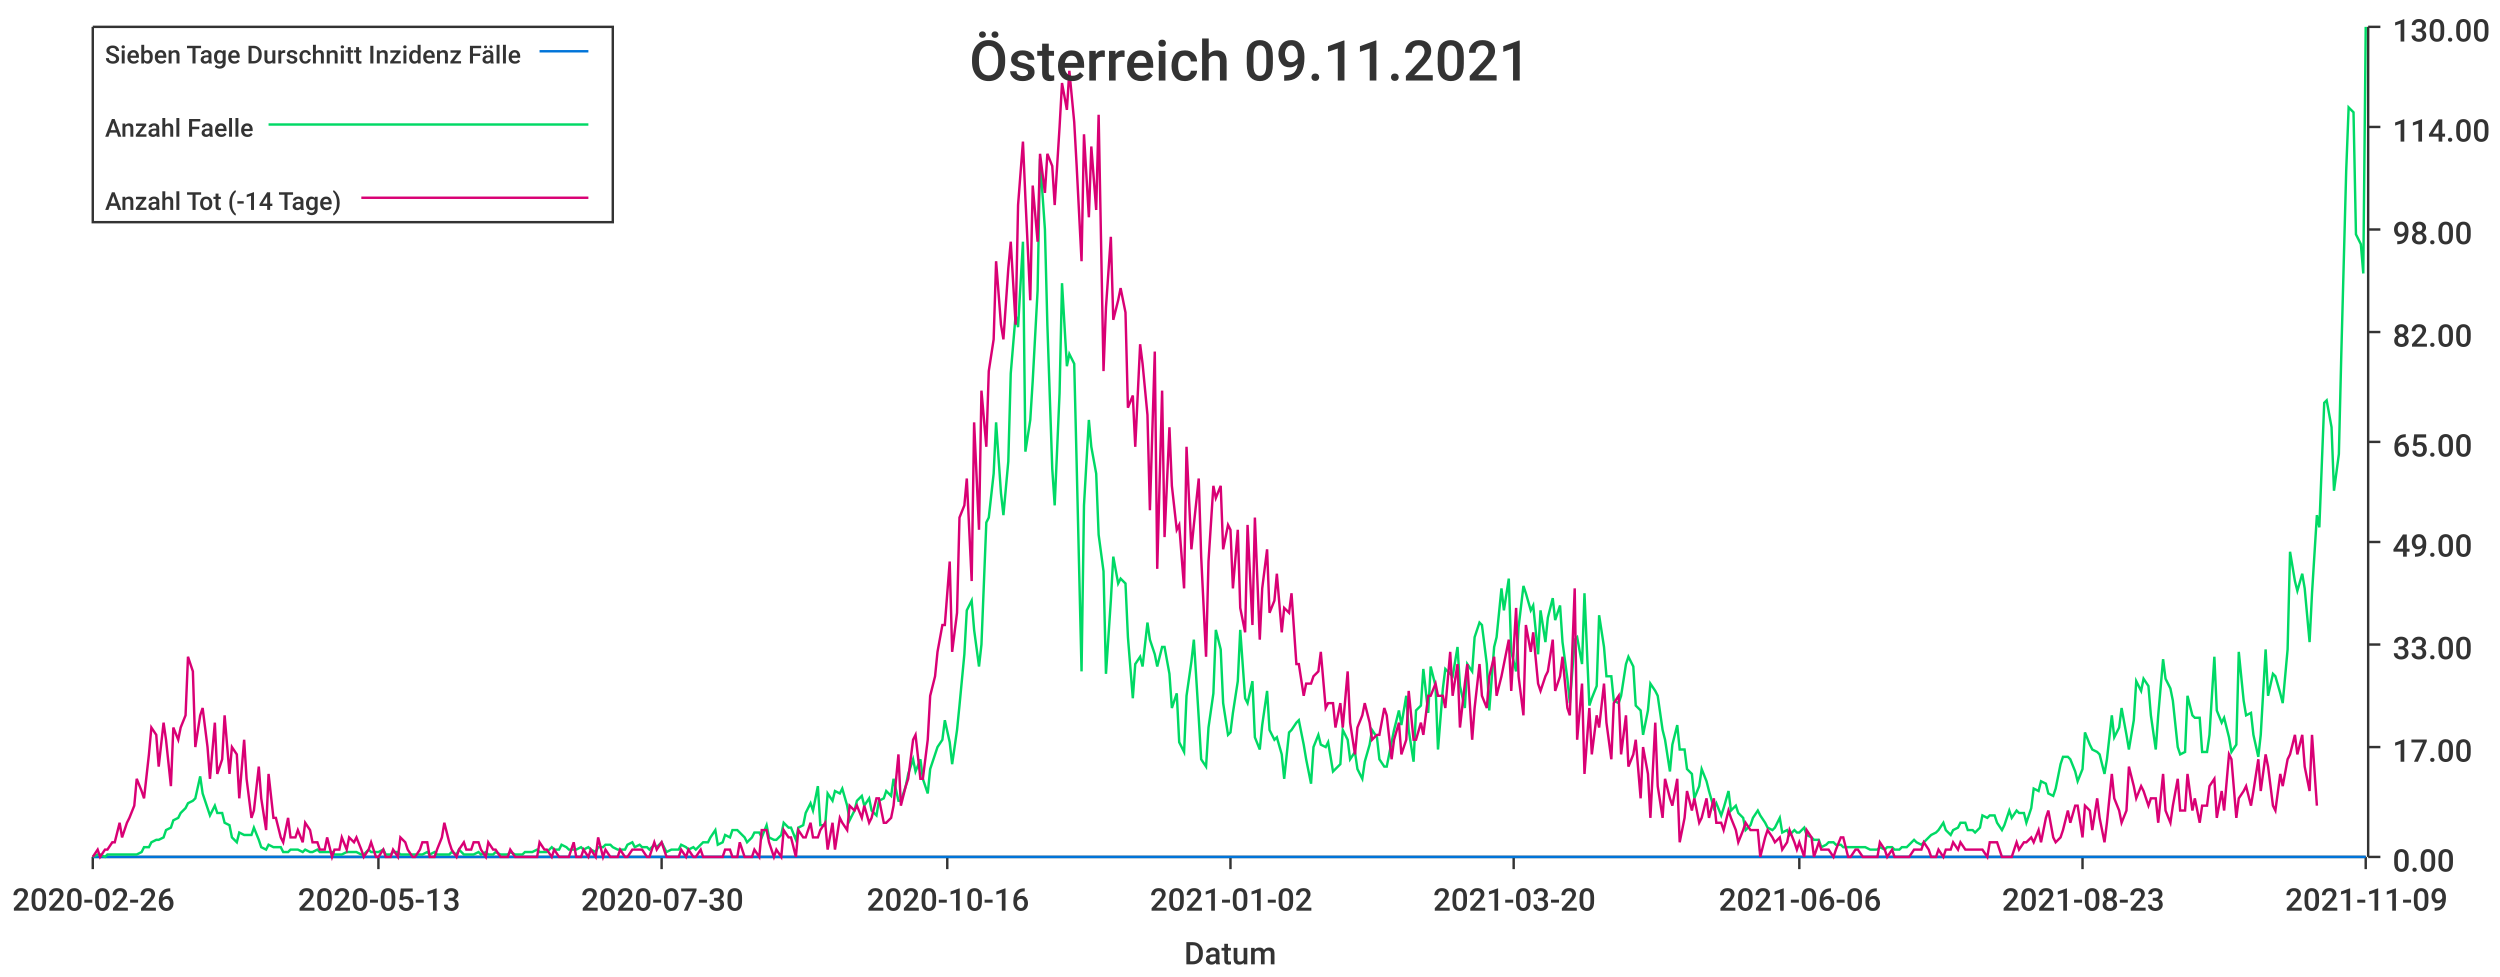
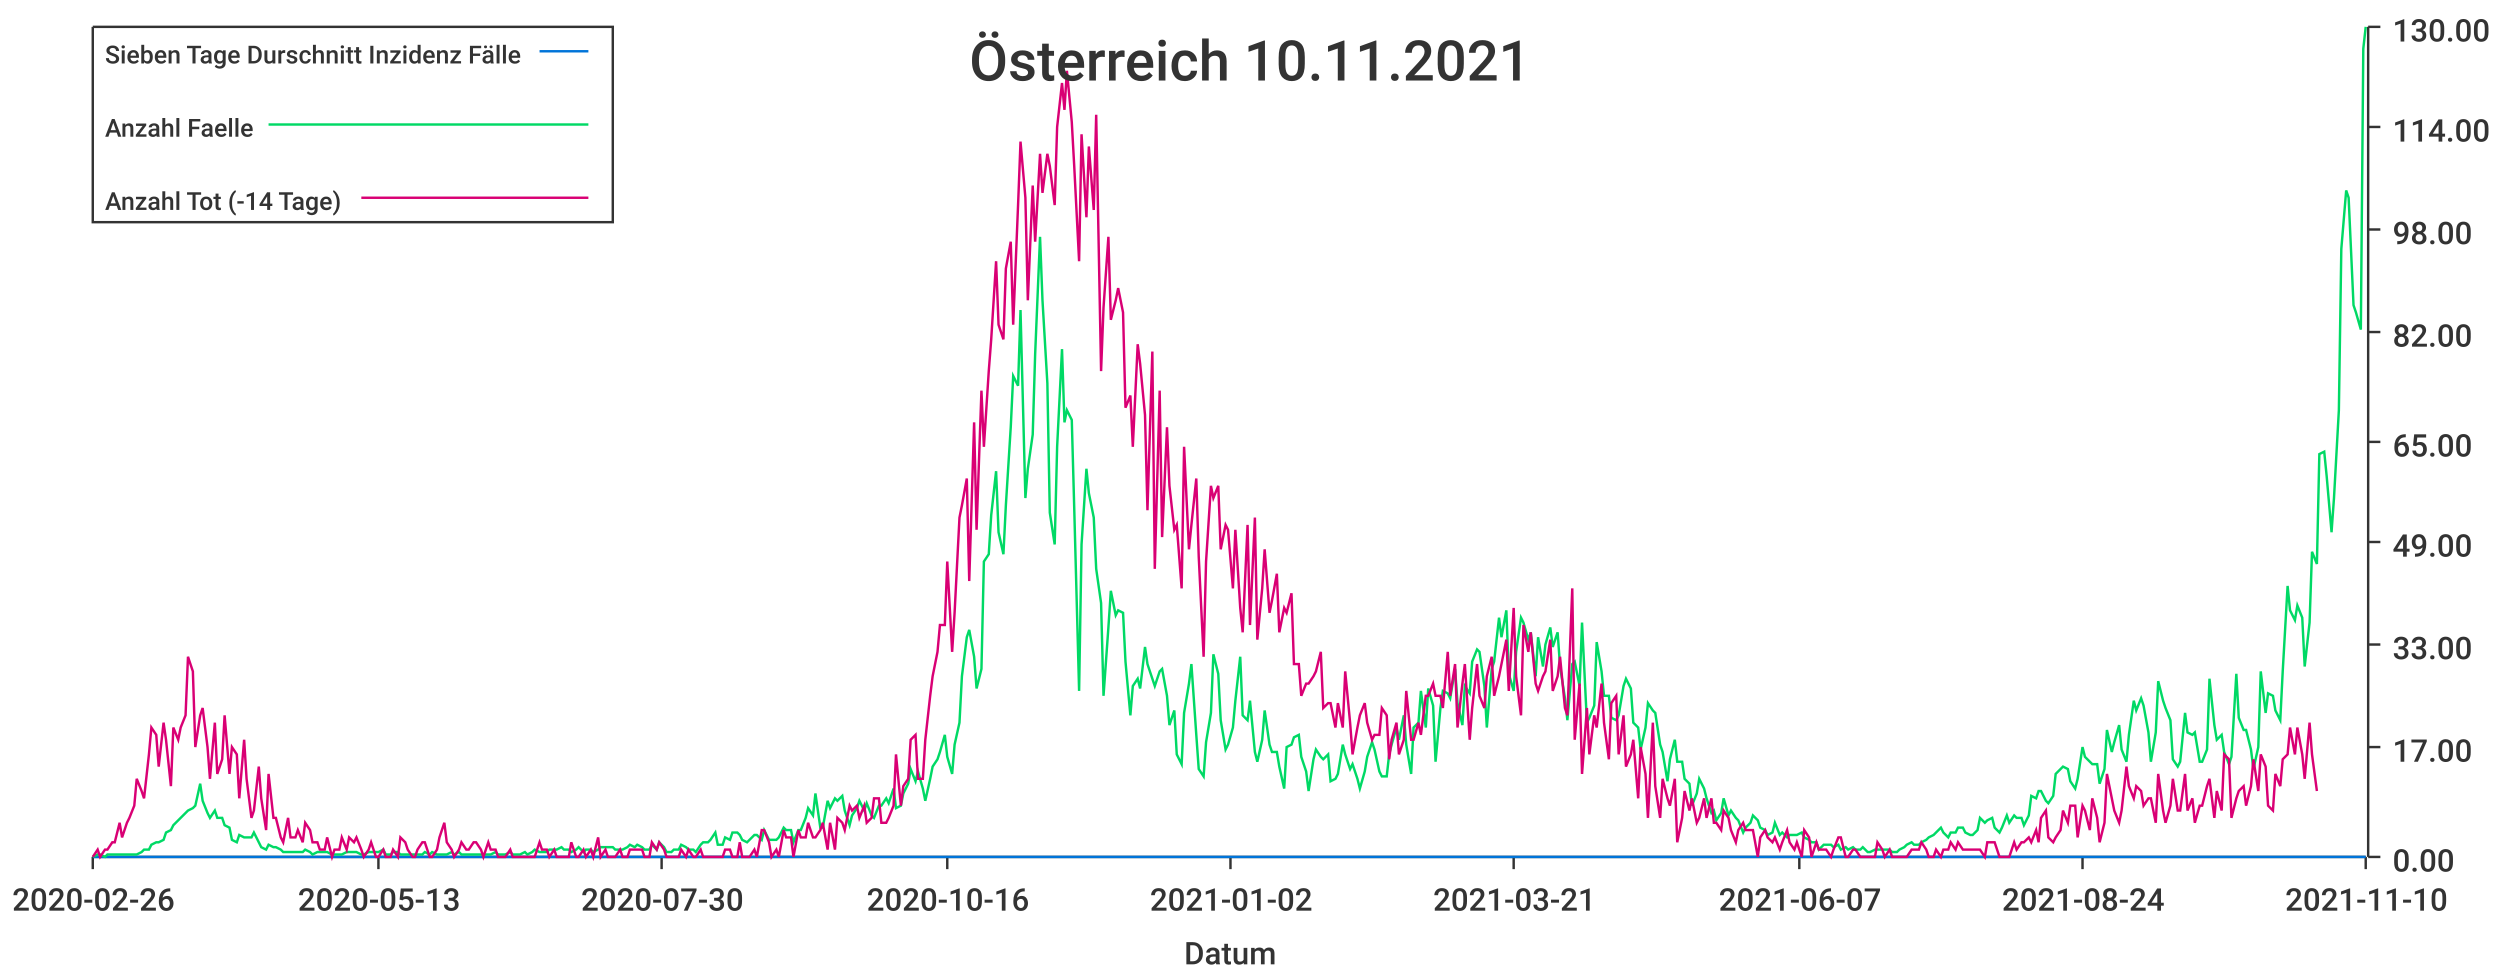
<svg xmlns="http://www.w3.org/2000/svg" width="1024" height="400">\n<path d="M 0 0 L 1024 0 L 1024 400 L 0 400 L 0 0" style="stroke-width:0;stroke:rgba(255,255,255,1.0);fill:rgba(255,255,255,1.0)" />
  <path d="M 38 11 L 969 11 L 969 351 L 38 351 L 38 11" style="stroke-width:0;stroke:rgba(255,255,255,1.0);fill:rgba(255,255,255,1.0)" />
  <path d="M 38 351 L 969 351" style="stroke-width:1;stroke:rgba(51,51,51,1.0);fill:none" />
  <path d="M 38 351 L 38 356" style="stroke-width:1;stroke:rgba(51,51,51,1.0);fill:none" />
  <text x="5" y="373" style="stroke-width:0;stroke:none;fill:rgba(51,51,51,1.0);font-size:12.8px;font-family:'Roboto Medium',sans-serif">2020-02-26</text>
  <path d="M 155 351 L 155 356" style="stroke-width:1;stroke:rgba(51,51,51,1.0);fill:none" />
  <text x="122" y="373" style="stroke-width:0;stroke:none;fill:rgba(51,51,51,1.0);font-size:12.8px;font-family:'Roboto Medium',sans-serif">2020-05-13</text>
  <path d="M 271 351 L 271 356" style="stroke-width:1;stroke:rgba(51,51,51,1.0);fill:none" />
  <text x="238" y="373" style="stroke-width:0;stroke:none;fill:rgba(51,51,51,1.0);font-size:12.8px;font-family:'Roboto Medium',sans-serif">2020-07-30</text>
  <path d="M 388 351 L 388 356" style="stroke-width:1;stroke:rgba(51,51,51,1.0);fill:none" />
  <text x="355" y="373" style="stroke-width:0;stroke:none;fill:rgba(51,51,51,1.0);font-size:12.8px;font-family:'Roboto Medium',sans-serif">2020-10-16</text>
  <path d="M 504 351 L 504 356" style="stroke-width:1;stroke:rgba(51,51,51,1.0);fill:none" />
  <text x="471" y="373" style="stroke-width:0;stroke:none;fill:rgba(51,51,51,1.0);font-size:12.8px;font-family:'Roboto Medium',sans-serif">2021-01-02</text>
  <path d="M 620 351 L 620 356" style="stroke-width:1;stroke:rgba(51,51,51,1.0);fill:none" />
-   <text x="587" y="373" style="stroke-width:0;stroke:none;fill:rgba(51,51,51,1.0);font-size:12.8px;font-family:'Roboto Medium',sans-serif">2021-03-20</text>
+   <text x="587" y="373" style="stroke-width:0;stroke:none;fill:rgba(51,51,51,1.0);font-size:12.8px;font-family:'Roboto Medium',sans-serif">2021-03-21</text>
  <path d="M 737 351 L 737 356" style="stroke-width:1;stroke:rgba(51,51,51,1.0);fill:none" />
-   <text x="704" y="373" style="stroke-width:0;stroke:none;fill:rgba(51,51,51,1.0);font-size:12.8px;font-family:'Roboto Medium',sans-serif">2021-06-06</text>
+   <text x="704" y="373" style="stroke-width:0;stroke:none;fill:rgba(51,51,51,1.0);font-size:12.8px;font-family:'Roboto Medium',sans-serif">2021-06-07</text>
  <path d="M 853 351 L 853 356" style="stroke-width:1;stroke:rgba(51,51,51,1.0);fill:none" />
-   <text x="820" y="373" style="stroke-width:0;stroke:none;fill:rgba(51,51,51,1.0);font-size:12.8px;font-family:'Roboto Medium',sans-serif">2021-08-23</text>
+   <text x="820" y="373" style="stroke-width:0;stroke:none;fill:rgba(51,51,51,1.0);font-size:12.8px;font-family:'Roboto Medium',sans-serif">2021-08-24</text>
  <path d="M 969 351 L 969 356" style="stroke-width:1;stroke:rgba(51,51,51,1.0);fill:none" />
-   <text x="936" y="373" style="stroke-width:0;stroke:none;fill:rgba(51,51,51,1.0);font-size:12.8px;font-family:'Roboto Medium',sans-serif">2021-11-09</text>
+   <text x="936" y="373" style="stroke-width:0;stroke:none;fill:rgba(51,51,51,1.0);font-size:12.8px;font-family:'Roboto Medium',sans-serif">2021-11-10</text>
  <text x="485" y="395" style="stroke-width:0;stroke:none;fill:rgba(51,51,51,1.0);font-size:12.8px;font-family:'Roboto Medium',sans-serif">Datum</text>
  <path d="M 970 351 L 970 11" style="stroke-width:1;stroke:rgba(51,51,51,1.0);fill:none" />
  <path d="M 970 351 L 975 351" style="stroke-width:1;stroke:rgba(51,51,51,1.0);fill:none" />
  <text x="980" y="357" style="stroke-width:0;stroke:none;fill:rgba(51,51,51,1.0);font-size:12.8px;font-family:'Roboto Medium',sans-serif">0.00</text>
  <path d="M 970 306 L 975 306" style="stroke-width:1;stroke:rgba(51,51,51,1.0);fill:none" />
  <text x="980" y="312" style="stroke-width:0;stroke:none;fill:rgba(51,51,51,1.0);font-size:12.8px;font-family:'Roboto Medium',sans-serif">17.00</text>
  <path d="M 970 264 L 975 264" style="stroke-width:1;stroke:rgba(51,51,51,1.0);fill:none" />
  <text x="980" y="270" style="stroke-width:0;stroke:none;fill:rgba(51,51,51,1.0);font-size:12.8px;font-family:'Roboto Medium',sans-serif">33.00</text>
  <path d="M 970 222 L 975 222" style="stroke-width:1;stroke:rgba(51,51,51,1.0);fill:none" />
  <text x="980" y="228" style="stroke-width:0;stroke:none;fill:rgba(51,51,51,1.0);font-size:12.8px;font-family:'Roboto Medium',sans-serif">49.00</text>
  <path d="M 970 181 L 975 181" style="stroke-width:1;stroke:rgba(51,51,51,1.0);fill:none" />
  <text x="980" y="187" style="stroke-width:0;stroke:none;fill:rgba(51,51,51,1.0);font-size:12.8px;font-family:'Roboto Medium',sans-serif">65.00</text>
  <path d="M 970 136 L 975 136" style="stroke-width:1;stroke:rgba(51,51,51,1.0);fill:none" />
  <text x="980" y="142" style="stroke-width:0;stroke:none;fill:rgba(51,51,51,1.0);font-size:12.8px;font-family:'Roboto Medium',sans-serif">82.00</text>
  <path d="M 970 94 L 975 94" style="stroke-width:1;stroke:rgba(51,51,51,1.0);fill:none" />
  <text x="980" y="100" style="stroke-width:0;stroke:none;fill:rgba(51,51,51,1.0);font-size:12.8px;font-family:'Roboto Medium',sans-serif">98.00</text>
  <path d="M 970 52 L 975 52" style="stroke-width:1;stroke:rgba(51,51,51,1.0);fill:none" />
  <text x="980" y="58" style="stroke-width:0;stroke:none;fill:rgba(51,51,51,1.0);font-size:12.8px;font-family:'Roboto Medium',sans-serif">114.00</text>
  <path d="M 970 11 L 975 11" style="stroke-width:1;stroke:rgba(51,51,51,1.0);fill:none" />
  <text x="980" y="17" style="stroke-width:0;stroke:none;fill:rgba(51,51,51,1.0);font-size:12.8px;font-family:'Roboto Medium',sans-serif">130.00</text>
-   <path d="M 38 351 L 40 351 L 41 351 L 43 351 L 44 351 L 46 351 L 47 351 L 49 351 L 50 351 L 52 351 L 53 351 L 55 351 L 56 351 L 58 351 L 59 351 L 61 351 L 62 351 L 64 351 L 65 351 L 67 351 L 68 351 L 70 351 L 71 351 L 73 351 L 74 351 L 76 351 L 77 351 L 79 351 L 80 351 L 82 351 L 83 351 L 85 351 L 86 351 L 88 351 L 89 351 L 91 351 L 92 351 L 94 351 L 95 351 L 97 351 L 98 351 L 100 351 L 101 351 L 103 351 L 104 351 L 106 351 L 107 351 L 109 351 L 110 351 L 112 351 L 113 351 L 115 351 L 116 351 L 118 351 L 119 351 L 121 351 L 122 351 L 124 351 L 125 351 L 127 351 L 128 351 L 130 351 L 131 351 L 133 351 L 134 351 L 136 351 L 137 351 L 139 351 L 140 351 L 142 351 L 143 351 L 145 351 L 146 351 L 148 351 L 149 351 L 151 351 L 152 351 L 154 351 L 155 351 L 157 351 L 158 351 L 160 351 L 161 351 L 163 351 L 164 351 L 166 351 L 167 351 L 169 351 L 170 351 L 172 351 L 173 351 L 175 351 L 176 351 L 178 351 L 179 351 L 181 351 L 182 351 L 184 351 L 185 351 L 187 351 L 188 351 L 190 351 L 191 351 L 193 351 L 194 351 L 196 351 L 197 351 L 199 351 L 200 351 L 202 351 L 203 351 L 205 351 L 206 351 L 208 351 L 209 351 L 211 351 L 212 351 L 214 351 L 215 351 L 217 351 L 218 351 L 220 351 L 221 351 L 223 351 L 224 351 L 226 351 L 227 351 L 229 351 L 230 351 L 232 351 L 233 351 L 235 351 L 236 351 L 238 351 L 239 351 L 241 351 L 242 351 L 244 351 L 245 351 L 247 351 L 248 351 L 250 351 L 251 351 L 253 351 L 254 351 L 256 351 L 257 351 L 259 351 L 260 351 L 262 351 L 263 351 L 265 351 L 266 351 L 268 351 L 269 351 L 271 351 L 272 351 L 273 351 L 275 351 L 276 351 L 278 351 L 279 351 L 281 351 L 282 351 L 284 351 L 285 351 L 287 351 L 288 351 L 290 351 L 291 351 L 293 351 L 294 351 L 296 351 L 297 351 L 299 351 L 300 351 L 302 351 L 303 351 L 305 351 L 306 351 L 308 351 L 309 351 L 311 351 L 312 351 L 314 351 L 315 351 L 317 351 L 318 351 L 320 351 L 321 351 L 323 351 L 324 351 L 326 351 L 327 351 L 329 351 L 330 351 L 332 351 L 333 351 L 335 351 L 336 351 L 338 351 L 339 351 L 341 351 L 342 351 L 344 351 L 345 351 L 347 351 L 348 351 L 350 351 L 351 351 L 353 351 L 354 351 L 356 351 L 357 351 L 359 351 L 360 351 L 362 351 L 363 351 L 365 351 L 366 351 L 368 351 L 369 351 L 371 351 L 372 351 L 374 351 L 375 351 L 377 351 L 378 351 L 380 351 L 381 351 L 383 351 L 384 351 L 386 351 L 387 351 L 389 351 L 390 351 L 392 351 L 393 351 L 395 351 L 396 351 L 398 351 L 399 351 L 401 351 L 402 351 L 404 351 L 405 351 L 407 351 L 408 351 L 410 351 L 411 351 L 413 351 L 414 351 L 416 351 L 417 351 L 419 351 L 420 351 L 422 351 L 423 351 L 425 351 L 426 351 L 428 351 L 429 351 L 431 351 L 432 351 L 434 351 L 435 351 L 437 351 L 438 351 L 440 351 L 441 351 L 443 351 L 444 351 L 446 351 L 447 351 L 449 351 L 450 351 L 452 351 L 453 351 L 455 351 L 456 351 L 458 351 L 459 351 L 461 351 L 462 351 L 464 351 L 465 351 L 467 351 L 468 351 L 470 351 L 471 351 L 473 351 L 474 351 L 476 351 L 477 351 L 479 351 L 480 351 L 482 351 L 483 351 L 485 351 L 486 351 L 488 351 L 489 351 L 491 351 L 492 351 L 494 351 L 495 351 L 497 351 L 498 351 L 500 351 L 501 351 L 503 351 L 504 351 L 505 351 L 507 351 L 508 351 L 510 351 L 511 351 L 513 351 L 514 351 L 516 351 L 517 351 L 519 351 L 520 351 L 522 351 L 523 351 L 525 351 L 526 351 L 528 351 L 529 351 L 531 351 L 532 351 L 534 351 L 535 351 L 537 351 L 538 351 L 540 351 L 541 351 L 543 351 L 544 351 L 546 351 L 547 351 L 549 351 L 550 351 L 552 351 L 553 351 L 555 351 L 556 351 L 558 351 L 559 351 L 561 351 L 562 351 L 564 351 L 565 351 L 567 351 L 568 351 L 570 351 L 571 351 L 573 351 L 574 351 L 576 351 L 577 351 L 579 351 L 580 351 L 582 351 L 583 351 L 585 351 L 586 351 L 588 351 L 589 351 L 591 351 L 592 351 L 594 351 L 595 351 L 597 351 L 598 351 L 600 351 L 601 351 L 603 351 L 604 351 L 606 351 L 607 351 L 609 351 L 610 351 L 612 351 L 613 351 L 615 351 L 616 351 L 618 351 L 619 351 L 621 351 L 622 351 L 624 351 L 625 351 L 627 351 L 628 351 L 630 351 L 631 351 L 633 351 L 634 351 L 636 351 L 637 351 L 639 351 L 640 351 L 642 351 L 643 351 L 645 351 L 646 351 L 648 351 L 649 351 L 651 351 L 652 351 L 654 351 L 655 351 L 657 351 L 658 351 L 660 351 L 661 351 L 663 351 L 664 351 L 666 351 L 667 351 L 669 351 L 670 351 L 672 351 L 673 351 L 675 351 L 676 351 L 678 351 L 679 351 L 681 351 L 682 351 L 684 351 L 685 351 L 687 351 L 688 351 L 690 351 L 691 351 L 693 351 L 694 351 L 696 351 L 697 351 L 699 351 L 700 351 L 702 351 L 703 351 L 705 351 L 706 351 L 708 351 L 709 351 L 711 351 L 712 351 L 714 351 L 715 351 L 717 351 L 718 351 L 720 351 L 721 351 L 723 351 L 724 351 L 726 351 L 727 351 L 729 351 L 730 351 L 732 351 L 733 351 L 735 351 L 736 351 L 737 351 L 739 351 L 740 351 L 742 351 L 743 351 L 745 351 L 746 351 L 748 351 L 749 351 L 751 351 L 752 351 L 754 351 L 755 351 L 757 351 L 758 351 L 760 351 L 761 351 L 763 351 L 764 351 L 766 351 L 767 351 L 769 351 L 770 351 L 772 351 L 773 351 L 775 351 L 776 351 L 778 351 L 779 351 L 781 351 L 782 351 L 784 351 L 785 351 L 787 351 L 788 351 L 790 351 L 791 351 L 793 351 L 794 351 L 796 351 L 797 351 L 799 351 L 800 351 L 802 351 L 803 351 L 805 351 L 806 351 L 808 351 L 809 351 L 811 351 L 812 351 L 814 351 L 815 351 L 817 351 L 818 351 L 820 351 L 821 351 L 823 351 L 824 351 L 826 351 L 827 351 L 829 351 L 830 351 L 832 351 L 833 351 L 835 351 L 836 351 L 838 351 L 839 351 L 841 351 L 842 351 L 844 351 L 845 351 L 847 351 L 848 351 L 850 351 L 851 351 L 853 351 L 854 351 L 856 351 L 857 351 L 859 351 L 860 351 L 862 351 L 863 351 L 865 351 L 866 351 L 868 351 L 869 351 L 871 351 L 872 351 L 874 351 L 875 351 L 877 351 L 878 351 L 880 351 L 881 351 L 883 351 L 884 351 L 886 351 L 887 351 L 889 351 L 890 351 L 892 351 L 893 351 L 895 351 L 896 351 L 898 351 L 899 351 L 901 351 L 902 351 L 904 351 L 905 351 L 907 351 L 908 351 L 910 351 L 911 351 L 913 351 L 914 351 L 916 351 L 917 351 L 919 351 L 920 351 L 922 351 L 923 351 L 925 351 L 926 351 L 928 351 L 929 351 L 931 351 L 932 351 L 934 351 L 935 351 L 937 351 L 938 351 L 940 351 L 941 351 L 943 351 L 944 351 L 946 351 L 947 351 L 949 351 L 950 351 L 952 351 L 953 351 L 955 351 L 956 351 L 958 351 L 959 351 L 961 351 L 962 351 L 964 351 L 965 351 L 967 351 L 968 351 L 969 351" style="stroke-width:1;stroke:rgba(0,116,217,1.0);fill:none" />
-   <path d="M 38 351 L 40 350 L 41 350 L 43 351 L 44 350 L 46 350 L 47 350 L 49 350 L 50 350 L 52 350 L 53 350 L 55 350 L 56 350 L 58 349 L 59 347 L 61 347 L 62 345 L 64 344 L 65 344 L 67 343 L 68 340 L 70 339 L 71 336 L 73 335 L 74 333 L 76 331 L 77 329 L 79 328 L 80 327 L 82 318 L 83 325 L 85 331 L 86 334 L 88 330 L 89 333 L 91 333 L 92 337 L 94 338 L 95 343 L 97 345 L 98 341 L 100 342 L 101 342 L 103 342 L 104 339 L 106 344 L 107 347 L 109 348 L 110 346 L 112 347 L 113 347 L 115 347 L 116 349 L 118 349 L 119 348 L 121 348 L 122 348 L 124 349 L 125 348 L 127 349 L 128 349 L 130 348 L 131 349 L 133 349 L 134 349 L 136 349 L 137 350 L 139 350 L 140 350 L 142 349 L 143 349 L 145 349 L 146 349 L 148 350 L 149 350 L 151 348 L 152 349 L 154 349 L 155 349 L 157 348 L 158 350 L 160 350 L 161 349 L 163 349 L 164 350 L 166 350 L 167 350 L 169 350 L 170 350 L 172 350 L 173 350 L 175 349 L 176 350 L 178 349 L 179 350 L 181 350 L 182 350 L 184 350 L 185 349 L 187 350 L 188 348 L 190 350 L 191 350 L 193 350 L 194 350 L 196 349 L 197 350 L 199 349 L 200 350 L 202 350 L 203 349 L 205 350 L 206 350 L 208 350 L 209 349 L 211 350 L 212 350 L 214 350 L 215 349 L 217 349 L 218 349 L 220 348 L 221 349 L 223 349 L 224 349 L 226 347 L 227 348 L 229 348 L 230 346 L 232 347 L 233 348 L 235 348 L 236 348 L 238 347 L 239 348 L 241 347 L 242 348 L 244 349 L 245 347 L 247 347 L 248 346 L 250 346 L 251 347 L 253 348 L 254 348 L 256 348 L 257 346 L 259 345 L 260 347 L 262 346 L 263 347 L 265 347 L 266 348 L 268 346 L 269 347 L 271 345 L 272 347 L 273 349 L 275 348 L 276 348 L 278 348 L 279 346 L 281 347 L 282 348 L 284 347 L 285 348 L 287 346 L 288 345 L 290 345 L 291 343 L 293 340 L 294 346 L 296 345 L 297 342 L 299 343 L 300 340 L 302 340 L 303 341 L 305 343 L 306 345 L 308 343 L 309 341 L 311 341 L 312 343 L 314 338 L 315 343 L 317 344 L 318 344 L 320 342 L 321 337 L 323 339 L 324 339 L 326 344 L 327 339 L 329 338 L 330 333 L 332 329 L 333 332 L 335 322 L 336 338 L 338 338 L 339 325 L 341 328 L 342 324 L 344 325 L 345 323 L 347 330 L 348 336 L 350 332 L 351 328 L 353 326 L 354 330 L 356 327 L 357 332 L 359 334 L 360 328 L 362 327 L 363 324 L 365 326 L 366 319 L 368 328 L 369 328 L 371 322 L 372 317 L 374 311 L 375 316 L 377 311 L 378 319 L 380 325 L 381 315 L 383 309 L 384 306 L 386 303 L 387 295 L 389 304 L 390 313 L 392 299 L 393 289 L 395 268 L 396 250 L 398 246 L 399 258 L 401 273 L 402 264 L 404 214 L 405 212 L 407 194 L 408 173 L 410 202 L 411 211 L 413 189 L 414 153 L 416 129 L 417 134 L 419 99 L 420 185 L 422 172 L 423 156 L 425 119 L 426 65 L 428 94 L 429 133 L 431 192 L 432 207 L 434 161 L 435 116 L 437 150 L 438 145 L 440 149 L 441 190 L 443 275 L 444 207 L 446 172 L 447 183 L 449 194 L 450 219 L 452 234 L 453 276 L 455 246 L 456 228 L 458 239 L 459 237 L 461 239 L 462 261 L 464 286 L 465 272 L 467 269 L 468 273 L 470 255 L 471 262 L 473 268 L 474 273 L 476 265 L 477 265 L 479 276 L 480 290 L 482 284 L 483 304 L 485 308 L 486 285 L 488 271 L 489 262 L 491 294 L 492 311 L 494 314 L 495 298 L 497 284 L 498 258 L 500 266 L 501 288 L 503 301 L 504 300 L 505 292 L 507 279 L 508 258 L 510 286 L 511 288 L 513 279 L 514 302 L 516 307 L 517 297 L 519 283 L 520 299 L 522 303 L 523 302 L 525 309 L 526 319 L 528 300 L 529 299 L 531 296 L 532 295 L 534 305 L 535 311 L 537 321 L 538 306 L 540 301 L 541 305 L 543 306 L 544 304 L 546 316 L 547 315 L 549 313 L 550 299 L 552 303 L 553 311 L 555 308 L 556 315 L 558 319 L 559 312 L 561 305 L 562 299 L 564 302 L 565 311 L 567 314 L 568 314 L 570 304 L 571 299 L 573 291 L 574 297 L 576 285 L 577 299 L 579 312 L 580 291 L 582 289 L 583 274 L 585 292 L 586 273 L 588 281 L 589 307 L 591 282 L 592 274 L 594 276 L 595 277 L 597 265 L 598 281 L 600 290 L 601 272 L 603 275 L 604 261 L 606 255 L 607 256 L 609 272 L 610 291 L 612 265 L 613 261 L 615 241 L 616 250 L 618 237 L 619 267 L 621 275 L 622 257 L 624 240 L 625 243 L 627 250 L 628 248 L 630 268 L 631 250 L 633 263 L 634 253 L 636 245 L 637 254 L 639 248 L 640 263 L 642 278 L 643 288 L 645 262 L 646 261 L 648 272 L 649 243 L 651 289 L 652 286 L 654 281 L 655 252 L 657 265 L 658 277 L 660 277 L 661 287 L 663 288 L 664 285 L 666 272 L 667 269 L 669 273 L 670 289 L 672 291 L 673 301 L 675 291 L 676 280 L 678 283 L 679 285 L 681 299 L 682 303 L 684 316 L 685 305 L 687 297 L 688 307 L 690 307 L 691 315 L 693 317 L 694 327 L 696 322 L 697 315 L 699 320 L 700 324 L 702 331 L 703 329 L 705 334 L 706 331 L 708 324 L 709 332 L 711 330 L 712 333 L 714 335 L 715 340 L 717 338 L 718 335 L 720 332 L 721 334 L 723 337 L 724 339 L 726 340 L 727 339 L 729 335 L 730 341 L 732 340 L 733 342 L 735 340 L 736 341 L 737 341 L 739 339 L 740 342 L 742 343 L 743 344 L 745 344 L 746 347 L 748 346 L 749 345 L 751 345 L 752 346 L 754 346 L 755 347 L 757 347 L 758 347 L 760 347 L 761 347 L 763 347 L 764 347 L 766 348 L 767 348 L 769 348 L 770 347 L 772 348 L 773 347 L 775 347 L 776 348 L 778 348 L 779 347 L 781 347 L 782 346 L 784 344 L 785 345 L 787 346 L 788 345 L 790 343 L 791 342 L 793 341 L 794 340 L 796 337 L 797 340 L 799 342 L 800 340 L 802 339 L 803 337 L 805 337 L 806 340 L 808 340 L 809 341 L 811 339 L 812 334 L 814 335 L 815 334 L 817 334 L 818 337 L 820 340 L 821 338 L 823 332 L 824 335 L 826 332 L 827 333 L 829 333 L 830 337 L 832 331 L 833 323 L 835 324 L 836 320 L 838 321 L 839 325 L 841 326 L 842 323 L 844 313 L 845 310 L 847 310 L 848 311 L 850 316 L 851 320 L 853 315 L 854 300 L 856 305 L 857 307 L 859 308 L 860 309 L 862 317 L 863 311 L 865 293 L 866 302 L 868 298 L 869 290 L 871 301 L 872 307 L 874 295 L 875 279 L 877 283 L 878 278 L 880 281 L 881 293 L 883 307 L 884 293 L 886 270 L 887 278 L 889 282 L 890 287 L 892 306 L 893 309 L 895 308 L 896 285 L 898 293 L 899 294 L 901 294 L 902 308 L 904 308 L 905 301 L 907 269 L 908 291 L 910 296 L 911 294 L 913 302 L 914 308 L 916 305 L 917 267 L 919 287 L 920 293 L 922 292 L 923 301 L 925 310 L 926 301 L 928 266 L 929 285 L 931 276 L 932 277 L 934 284 L 935 288 L 937 266 L 938 226 L 940 238 L 941 242 L 943 235 L 944 241 L 946 263 L 947 243 L 949 211 L 950 216 L 952 165 L 953 164 L 955 175 L 956 201 L 958 186 L 959 145 L 961 70 L 962 44 L 964 46 L 965 96 L 967 100 L 968 112 L 969 11" style="stroke-width:1;stroke:rgba(0,217,101,1.0);fill:none" />
-   <path d="M 38 351 L 40 348 L 41 351 L 43 348 L 44 348 L 46 345 L 47 345 L 49 337 L 50 343 L 52 337 L 53 335 L 55 330 L 56 319 L 58 324 L 59 327 L 61 309 L 62 298 L 64 301 L 65 314 L 67 296 L 68 303 L 70 322 L 71 298 L 73 303 L 74 298 L 76 293 L 77 269 L 79 275 L 80 306 L 82 293 L 83 290 L 85 306 L 86 319 L 88 296 L 89 317 L 91 311 L 92 293 L 94 317 L 95 306 L 97 309 L 98 327 L 100 303 L 101 319 L 103 335 L 104 332 L 106 314 L 107 327 L 109 340 L 110 317 L 112 335 L 113 335 L 115 343 L 116 345 L 118 335 L 119 343 L 121 343 L 122 340 L 124 345 L 125 337 L 127 340 L 128 345 L 130 345 L 131 348 L 133 348 L 134 343 L 136 351 L 137 348 L 139 348 L 140 343 L 142 348 L 143 343 L 145 345 L 146 343 L 148 348 L 149 351 L 151 348 L 152 345 L 154 351 L 155 351 L 157 348 L 158 351 L 160 351 L 161 348 L 163 351 L 164 343 L 166 345 L 167 348 L 169 351 L 170 351 L 172 348 L 173 345 L 175 345 L 176 351 L 178 351 L 179 348 L 181 343 L 182 337 L 184 345 L 185 348 L 187 351 L 188 348 L 190 345 L 191 348 L 193 348 L 194 345 L 196 345 L 197 348 L 199 351 L 200 345 L 202 348 L 203 348 L 205 351 L 206 351 L 208 351 L 209 348 L 211 351 L 212 351 L 214 351 L 215 351 L 217 351 L 218 351 L 220 351 L 221 345 L 223 348 L 224 348 L 226 351 L 227 348 L 229 351 L 230 351 L 232 351 L 233 351 L 235 345 L 236 351 L 238 351 L 239 348 L 241 351 L 242 348 L 244 351 L 245 343 L 247 351 L 248 348 L 250 351 L 251 351 L 253 351 L 254 348 L 256 351 L 257 351 L 259 348 L 260 348 L 262 348 L 263 348 L 265 351 L 266 351 L 268 345 L 269 348 L 271 345 L 272 348 L 273 351 L 275 351 L 276 351 L 278 351 L 279 348 L 281 351 L 282 348 L 284 351 L 285 351 L 287 348 L 288 351 L 290 351 L 291 351 L 293 351 L 294 351 L 296 351 L 297 348 L 299 348 L 300 351 L 302 351 L 303 345 L 305 351 L 306 351 L 308 351 L 309 348 L 311 351 L 312 340 L 314 340 L 315 345 L 317 351 L 318 348 L 320 351 L 321 340 L 323 343 L 324 343 L 326 351 L 327 340 L 329 343 L 330 343 L 332 337 L 333 343 L 335 343 L 336 340 L 338 337 L 339 348 L 341 337 L 342 348 L 344 335 L 345 337 L 347 340 L 348 330 L 350 332 L 351 330 L 353 335 L 354 330 L 356 337 L 357 335 L 359 327 L 360 327 L 362 337 L 363 337 L 365 335 L 366 330 L 368 309 L 369 330 L 371 322 L 372 319 L 374 303 L 375 301 L 377 319 L 378 319 L 380 303 L 381 285 L 383 277 L 384 267 L 386 256 L 387 256 L 389 230 L 390 267 L 392 251 L 393 212 L 395 207 L 396 196 L 398 238 L 399 173 L 401 217 L 402 160 L 404 183 L 405 152 L 407 139 L 408 107 L 410 133 L 411 139 L 413 110 L 414 99 L 416 133 L 417 84 L 419 58 L 420 81 L 422 123 L 423 76 L 425 99 L 426 63 L 428 79 L 429 63 L 431 68 L 432 84 L 434 52 L 435 34 L 437 45 L 438 29 L 440 50 L 441 68 L 443 107 L 444 55 L 446 89 L 447 60 L 449 86 L 450 47 L 452 152 L 453 126 L 455 97 L 456 131 L 458 123 L 459 118 L 461 128 L 462 167 L 464 162 L 465 183 L 467 141 L 468 149 L 470 170 L 471 209 L 473 144 L 474 233 L 476 160 L 477 220 L 479 175 L 480 199 L 482 217 L 483 215 L 485 241 L 486 183 L 488 225 L 489 215 L 491 196 L 492 228 L 494 269 L 495 230 L 497 199 L 498 204 L 500 199 L 501 225 L 503 215 L 504 217 L 505 241 L 507 217 L 508 249 L 510 259 L 511 215 L 513 256 L 514 212 L 516 262 L 517 241 L 519 225 L 520 251 L 522 246 L 523 235 L 525 259 L 526 249 L 528 251 L 529 243 L 531 272 L 532 272 L 534 285 L 535 280 L 537 280 L 538 277 L 540 275 L 541 267 L 543 290 L 544 288 L 546 288 L 547 298 L 549 288 L 550 298 L 552 275 L 553 296 L 555 309 L 556 298 L 558 293 L 559 288 L 561 296 L 562 303 L 564 301 L 565 301 L 567 290 L 568 293 L 570 311 L 571 303 L 573 296 L 574 309 L 576 303 L 577 283 L 579 303 L 580 303 L 582 296 L 583 301 L 585 285 L 586 285 L 588 280 L 589 285 L 591 285 L 592 290 L 594 267 L 595 285 L 597 272 L 598 298 L 600 280 L 601 272 L 603 303 L 604 290 L 606 272 L 607 285 L 609 290 L 610 277 L 612 269 L 613 285 L 615 277 L 616 272 L 618 262 L 619 283 L 621 249 L 622 277 L 624 293 L 625 256 L 627 267 L 628 259 L 630 280 L 631 283 L 633 277 L 634 275 L 636 262 L 637 283 L 639 277 L 640 269 L 642 290 L 643 293 L 645 241 L 646 303 L 648 280 L 649 317 L 651 290 L 652 309 L 654 293 L 655 298 L 657 280 L 658 296 L 660 311 L 661 288 L 663 285 L 664 309 L 666 293 L 667 314 L 669 309 L 670 303 L 672 327 L 673 306 L 675 317 L 676 335 L 678 296 L 679 322 L 681 335 L 682 319 L 684 327 L 685 330 L 687 319 L 688 345 L 690 335 L 691 324 L 693 332 L 694 327 L 696 337 L 697 335 L 699 327 L 700 335 L 702 327 L 703 337 L 705 337 L 706 340 L 708 332 L 709 335 L 711 340 L 712 345 L 714 340 L 715 337 L 717 340 L 718 340 L 720 340 L 721 351 L 723 343 L 724 340 L 726 343 L 727 345 L 729 343 L 730 348 L 732 345 L 733 340 L 735 345 L 736 348 L 737 345 L 739 351 L 740 340 L 742 343 L 743 351 L 745 345 L 746 348 L 748 348 L 749 348 L 751 351 L 752 348 L 754 343 L 755 343 L 757 351 L 758 351 L 760 348 L 761 348 L 763 351 L 764 351 L 766 351 L 767 351 L 769 351 L 770 345 L 772 348 L 773 351 L 775 348 L 776 351 L 778 351 L 779 351 L 781 351 L 782 351 L 784 348 L 785 348 L 787 348 L 788 345 L 790 348 L 791 351 L 793 351 L 794 348 L 796 351 L 797 348 L 799 348 L 800 345 L 802 348 L 803 345 L 805 348 L 806 348 L 808 348 L 809 348 L 811 348 L 812 348 L 814 351 L 815 345 L 817 345 L 818 345 L 820 351 L 821 351 L 823 351 L 824 351 L 826 345 L 827 348 L 829 345 L 830 345 L 832 343 L 833 345 L 835 340 L 836 345 L 838 335 L 839 332 L 841 343 L 842 345 L 844 343 L 845 340 L 847 332 L 848 337 L 850 330 L 851 330 L 853 343 L 854 330 L 856 332 L 857 340 L 859 327 L 860 335 L 862 345 L 863 337 L 865 317 L 866 327 L 868 332 L 869 337 L 871 332 L 872 314 L 874 322 L 875 327 L 877 322 L 878 324 L 880 330 L 881 327 L 883 327 L 884 337 L 886 317 L 887 332 L 889 337 L 890 330 L 892 319 L 893 332 L 895 332 L 896 317 L 898 332 L 899 327 L 901 337 L 902 330 L 904 330 L 905 322 L 907 319 L 908 335 L 910 324 L 911 332 L 913 309 L 914 311 L 916 335 L 917 327 L 919 324 L 920 322 L 922 330 L 923 324 L 925 311 L 926 324 L 928 309 L 929 314 L 931 330 L 932 332 L 934 317 L 935 322 L 937 311 L 938 309 L 940 301 L 941 309 L 943 301 L 944 314 L 946 324 L 947 301 L 949 330" style="stroke-width:1;stroke:rgba(217,0,116,1.0);fill:none" />
-   <text x="397" y="33" style="stroke-width:0;stroke:none;fill:rgba(51,51,51,1.0);font-size:23.0px;font-family:'Roboto Medium',sans-serif">Österreich 09.11.2021</text>
+   <path d="M 38 351 L 40 351 L 41 351 L 43 351 L 44 351 L 46 351 L 47 351 L 49 351 L 50 351 L 52 351 L 53 351 L 55 351 L 56 351 L 58 351 L 59 351 L 61 351 L 62 351 L 64 351 L 65 351 L 67 351 L 68 351 L 70 351 L 71 351 L 73 351 L 74 351 L 76 351 L 77 351 L 79 351 L 80 351 L 82 351 L 83 351 L 85 351 L 86 351 L 88 351 L 89 351 L 91 351 L 92 351 L 94 351 L 95 351 L 97 351 L 98 351 L 100 351 L 101 351 L 103 351 L 104 351 L 106 351 L 107 351 L 109 351 L 110 351 L 112 351 L 113 351 L 115 351 L 116 351 L 118 351 L 119 351 L 121 351 L 122 351 L 124 351 L 125 351 L 127 351 L 128 351 L 130 351 L 131 351 L 133 351 L 134 351 L 136 351 L 137 351 L 139 351 L 140 351 L 142 351 L 143 351 L 145 351 L 146 351 L 148 351 L 149 351 L 151 351 L 152 351 L 154 351 L 155 351 L 157 351 L 158 351 L 160 351 L 161 351 L 163 351 L 164 351 L 166 351 L 167 351 L 169 351 L 170 351 L 171 351 L 173 351 L 174 351 L 176 351 L 177 351 L 179 351 L 180 351 L 182 351 L 183 351 L 185 351 L 186 351 L 188 351 L 189 351 L 191 351 L 192 351 L 194 351 L 195 351 L 197 351 L 198 351 L 200 351 L 201 351 L 203 351 L 204 351 L 206 351 L 207 351 L 209 351 L 210 351 L 212 351 L 213 351 L 215 351 L 216 351 L 218 351 L 219 351 L 221 351 L 222 351 L 224 351 L 225 351 L 227 351 L 228 351 L 230 351 L 231 351 L 233 351 L 234 351 L 236 351 L 237 351 L 239 351 L 240 351 L 242 351 L 243 351 L 245 351 L 246 351 L 248 351 L 249 351 L 251 351 L 252 351 L 254 351 L 255 351 L 257 351 L 258 351 L 260 351 L 261 351 L 263 351 L 264 351 L 266 351 L 267 351 L 269 351 L 270 351 L 272 351 L 273 351 L 275 351 L 276 351 L 278 351 L 279 351 L 281 351 L 282 351 L 284 351 L 285 351 L 287 351 L 288 351 L 290 351 L 291 351 L 293 351 L 294 351 L 296 351 L 297 351 L 299 351 L 300 351 L 302 351 L 303 351 L 304 351 L 306 351 L 307 351 L 309 351 L 310 351 L 312 351 L 313 351 L 315 351 L 316 351 L 318 351 L 319 351 L 321 351 L 322 351 L 324 351 L 325 351 L 327 351 L 328 351 L 330 351 L 331 351 L 333 351 L 334 351 L 336 351 L 337 351 L 339 351 L 340 351 L 342 351 L 343 351 L 345 351 L 346 351 L 348 351 L 349 351 L 351 351 L 352 351 L 354 351 L 355 351 L 357 351 L 358 351 L 360 351 L 361 351 L 363 351 L 364 351 L 366 351 L 367 351 L 369 351 L 370 351 L 372 351 L 373 351 L 375 351 L 376 351 L 378 351 L 379 351 L 381 351 L 382 351 L 384 351 L 385 351 L 387 351 L 388 351 L 390 351 L 391 351 L 393 351 L 394 351 L 396 351 L 397 351 L 399 351 L 400 351 L 402 351 L 403 351 L 405 351 L 406 351 L 408 351 L 409 351 L 411 351 L 412 351 L 414 351 L 415 351 L 417 351 L 418 351 L 420 351 L 421 351 L 423 351 L 424 351 L 426 351 L 427 351 L 429 351 L 430 351 L 432 351 L 433 351 L 435 351 L 436 351 L 437 351 L 439 351 L 440 351 L 442 351 L 443 351 L 445 351 L 446 351 L 448 351 L 449 351 L 451 351 L 452 351 L 454 351 L 455 351 L 457 351 L 458 351 L 460 351 L 461 351 L 463 351 L 464 351 L 466 351 L 467 351 L 469 351 L 470 351 L 472 351 L 473 351 L 475 351 L 476 351 L 478 351 L 479 351 L 481 351 L 482 351 L 484 351 L 485 351 L 487 351 L 488 351 L 490 351 L 491 351 L 493 351 L 494 351 L 496 351 L 497 351 L 499 351 L 500 351 L 502 351 L 503 351 L 505 351 L 506 351 L 508 351 L 509 351 L 511 351 L 512 351 L 514 351 L 515 351 L 517 351 L 518 351 L 520 351 L 521 351 L 523 351 L 524 351 L 526 351 L 527 351 L 529 351 L 530 351 L 532 351 L 533 351 L 535 351 L 536 351 L 538 351 L 539 351 L 541 351 L 542 351 L 544 351 L 545 351 L 547 351 L 548 351 L 550 351 L 551 351 L 553 351 L 554 351 L 556 351 L 557 351 L 559 351 L 560 351 L 562 351 L 563 351 L 565 351 L 566 351 L 568 351 L 569 351 L 570 351 L 572 351 L 573 351 L 575 351 L 576 351 L 578 351 L 579 351 L 581 351 L 582 351 L 584 351 L 585 351 L 587 351 L 588 351 L 590 351 L 591 351 L 593 351 L 594 351 L 596 351 L 597 351 L 599 351 L 600 351 L 602 351 L 603 351 L 605 351 L 606 351 L 608 351 L 609 351 L 611 351 L 612 351 L 614 351 L 615 351 L 617 351 L 618 351 L 620 351 L 621 351 L 623 351 L 624 351 L 626 351 L 627 351 L 629 351 L 630 351 L 632 351 L 633 351 L 635 351 L 636 351 L 638 351 L 639 351 L 641 351 L 642 351 L 644 351 L 645 351 L 647 351 L 648 351 L 650 351 L 651 351 L 653 351 L 654 351 L 656 351 L 657 351 L 659 351 L 660 351 L 662 351 L 663 351 L 665 351 L 666 351 L 668 351 L 669 351 L 671 351 L 672 351 L 674 351 L 675 351 L 677 351 L 678 351 L 680 351 L 681 351 L 683 351 L 684 351 L 686 351 L 687 351 L 689 351 L 690 351 L 692 351 L 693 351 L 695 351 L 696 351 L 698 351 L 699 351 L 701 351 L 702 351 L 703 351 L 705 351 L 706 351 L 708 351 L 709 351 L 711 351 L 712 351 L 714 351 L 715 351 L 717 351 L 718 351 L 720 351 L 721 351 L 723 351 L 724 351 L 726 351 L 727 351 L 729 351 L 730 351 L 732 351 L 733 351 L 735 351 L 736 351 L 738 351 L 739 351 L 741 351 L 742 351 L 744 351 L 745 351 L 747 351 L 748 351 L 750 351 L 751 351 L 753 351 L 754 351 L 756 351 L 757 351 L 759 351 L 760 351 L 762 351 L 763 351 L 765 351 L 766 351 L 768 351 L 769 351 L 771 351 L 772 351 L 774 351 L 775 351 L 777 351 L 778 351 L 780 351 L 781 351 L 783 351 L 784 351 L 786 351 L 787 351 L 789 351 L 790 351 L 792 351 L 793 351 L 795 351 L 796 351 L 798 351 L 799 351 L 801 351 L 802 351 L 804 351 L 805 351 L 807 351 L 808 351 L 810 351 L 811 351 L 813 351 L 814 351 L 816 351 L 817 351 L 819 351 L 820 351 L 822 351 L 823 351 L 825 351 L 826 351 L 828 351 L 829 351 L 831 351 L 832 351 L 834 351 L 835 351 L 836 351 L 838 351 L 839 351 L 841 351 L 842 351 L 844 351 L 845 351 L 847 351 L 848 351 L 850 351 L 851 351 L 853 351 L 854 351 L 856 351 L 857 351 L 859 351 L 860 351 L 862 351 L 863 351 L 865 351 L 866 351 L 868 351 L 869 351 L 871 351 L 872 351 L 874 351 L 875 351 L 877 351 L 878 351 L 880 351 L 881 351 L 883 351 L 884 351 L 886 351 L 887 351 L 889 351 L 890 351 L 892 351 L 893 351 L 895 351 L 896 351 L 898 351 L 899 351 L 901 351 L 902 351 L 904 351 L 905 351 L 907 351 L 908 351 L 910 351 L 911 351 L 913 351 L 914 351 L 916 351 L 917 351 L 919 351 L 920 351 L 922 351 L 923 351 L 925 351 L 926 351 L 928 351 L 929 351 L 931 351 L 932 351 L 934 351 L 935 351 L 937 351 L 938 351 L 940 351 L 941 351 L 943 351 L 944 351 L 946 351 L 947 351 L 949 351 L 950 351 L 952 351 L 953 351 L 955 351 L 956 351 L 958 351 L 959 351 L 961 351 L 962 351 L 964 351 L 965 351 L 967 351 L 968 351 L 969 351" style="stroke-width:1;stroke:rgba(0,116,217,1.0);fill:none" />
+   <path d="M 38 351 L 40 350 L 41 350 L 43 351 L 44 350 L 46 350 L 47 350 L 49 350 L 50 350 L 52 350 L 53 350 L 55 350 L 56 350 L 58 349 L 59 348 L 61 348 L 62 346 L 64 345 L 65 345 L 67 344 L 68 341 L 70 340 L 71 338 L 73 336 L 74 335 L 76 333 L 77 332 L 79 331 L 80 330 L 82 321 L 83 328 L 85 333 L 86 335 L 88 332 L 89 335 L 91 335 L 92 338 L 94 339 L 95 344 L 97 345 L 98 342 L 100 343 L 101 343 L 103 343 L 104 341 L 106 345 L 107 347 L 109 348 L 110 346 L 112 347 L 113 347 L 115 348 L 116 349 L 118 349 L 119 349 L 121 349 L 122 349 L 124 349 L 125 348 L 127 349 L 128 350 L 130 349 L 131 349 L 133 349 L 134 349 L 136 350 L 137 350 L 139 350 L 140 350 L 142 349 L 143 349 L 145 349 L 146 349 L 148 350 L 149 350 L 151 349 L 152 349 L 154 349 L 155 349 L 157 348 L 158 350 L 160 350 L 161 349 L 163 349 L 164 350 L 166 350 L 167 350 L 169 350 L 170 350 L 171 350 L 173 350 L 174 349 L 176 350 L 177 349 L 179 350 L 180 350 L 182 350 L 183 350 L 185 349 L 186 350 L 188 349 L 189 350 L 191 350 L 192 350 L 194 350 L 195 350 L 197 350 L 198 350 L 200 350 L 201 350 L 203 349 L 204 350 L 206 350 L 207 350 L 209 349 L 210 350 L 212 350 L 213 350 L 215 349 L 216 350 L 218 349 L 219 348 L 221 349 L 222 349 L 224 349 L 225 348 L 227 348 L 228 348 L 230 347 L 231 348 L 233 348 L 234 349 L 236 348 L 237 347 L 239 349 L 240 348 L 242 348 L 243 349 L 245 348 L 246 347 L 248 347 L 249 347 L 251 347 L 252 348 L 254 348 L 255 348 L 257 347 L 258 346 L 260 347 L 261 346 L 263 347 L 264 348 L 266 348 L 267 346 L 269 348 L 270 345 L 272 347 L 273 349 L 275 349 L 276 348 L 278 348 L 279 346 L 281 347 L 282 348 L 284 348 L 285 349 L 287 346 L 288 345 L 290 345 L 291 344 L 293 341 L 294 346 L 296 346 L 297 343 L 299 344 L 300 341 L 302 341 L 303 342 L 304 344 L 306 345 L 307 344 L 309 342 L 310 342 L 312 344 L 313 340 L 315 344 L 316 344 L 318 344 L 319 343 L 321 339 L 322 340 L 324 340 L 325 345 L 327 340 L 328 340 L 330 335 L 331 331 L 333 334 L 334 325 L 336 339 L 337 339 L 339 328 L 340 331 L 342 327 L 343 328 L 345 326 L 346 332 L 348 338 L 349 334 L 351 331 L 352 328 L 354 332 L 355 329 L 357 334 L 358 335 L 360 330 L 361 330 L 363 327 L 364 329 L 366 323 L 367 331 L 369 330 L 370 325 L 372 321 L 373 315 L 375 320 L 376 316 L 378 323 L 379 328 L 381 319 L 382 314 L 384 311 L 385 308 L 387 301 L 388 310 L 390 317 L 391 305 L 393 296 L 394 277 L 396 261 L 397 258 L 399 269 L 400 282 L 402 274 L 403 230 L 405 227 L 406 211 L 408 193 L 409 218 L 411 227 L 412 207 L 414 175 L 415 154 L 417 158 L 418 127 L 420 204 L 421 192 L 423 178 L 424 145 L 426 97 L 427 123 L 429 157 L 430 210 L 432 223 L 433 183 L 435 143 L 436 173 L 437 168 L 439 172 L 440 208 L 442 283 L 443 223 L 445 192 L 446 202 L 448 212 L 449 233 L 451 247 L 452 285 L 454 257 L 455 242 L 457 252 L 458 250 L 460 251 L 461 271 L 463 293 L 464 281 L 466 278 L 467 282 L 469 265 L 470 272 L 472 278 L 473 281 L 475 275 L 476 274 L 478 285 L 479 297 L 481 291 L 482 309 L 484 313 L 485 292 L 487 280 L 488 272 L 490 301 L 491 315 L 493 318 L 494 304 L 496 292 L 497 268 L 499 276 L 500 295 L 502 307 L 503 305 L 505 298 L 506 287 L 508 269 L 509 293 L 511 295 L 512 287 L 514 308 L 515 312 L 517 303 L 518 291 L 520 305 L 521 308 L 523 308 L 524 314 L 526 323 L 527 306 L 529 305 L 530 302 L 532 301 L 533 310 L 535 316 L 536 324 L 538 311 L 539 307 L 541 310 L 542 311 L 544 309 L 545 320 L 547 319 L 548 317 L 550 305 L 551 309 L 553 315 L 554 313 L 556 319 L 557 323 L 559 316 L 560 310 L 562 304 L 563 307 L 565 316 L 566 318 L 568 318 L 569 309 L 570 305 L 572 298 L 573 303 L 575 293 L 576 305 L 578 317 L 579 298 L 581 296 L 582 283 L 584 298 L 585 282 L 587 289 L 588 312 L 590 290 L 591 283 L 593 284 L 594 286 L 596 274 L 597 288 L 599 297 L 600 281 L 602 284 L 603 271 L 605 266 L 606 267 L 608 281 L 609 298 L 611 274 L 612 271 L 614 253 L 615 261 L 617 250 L 618 276 L 620 283 L 621 267 L 623 253 L 624 255 L 626 262 L 627 259 L 629 277 L 630 261 L 632 273 L 633 264 L 635 257 L 636 265 L 638 259 L 639 273 L 641 286 L 642 295 L 644 272 L 645 271 L 647 281 L 648 255 L 650 296 L 651 294 L 653 289 L 654 263 L 656 275 L 657 285 L 659 285 L 660 294 L 662 295 L 663 293 L 665 281 L 666 278 L 668 282 L 669 296 L 671 298 L 672 307 L 674 298 L 675 288 L 677 291 L 678 292 L 680 305 L 681 308 L 683 320 L 684 311 L 686 303 L 687 312 L 689 312 L 690 319 L 692 321 L 693 330 L 695 325 L 696 319 L 698 323 L 699 327 L 701 333 L 702 332 L 703 336 L 705 333 L 706 327 L 708 334 L 709 332 L 711 335 L 712 336 L 714 341 L 715 339 L 717 337 L 718 334 L 720 336 L 721 339 L 723 340 L 724 342 L 726 341 L 727 337 L 729 342 L 730 341 L 732 343 L 733 342 L 735 342 L 736 342 L 738 341 L 739 343 L 741 344 L 742 345 L 744 345 L 745 348 L 747 346 L 748 346 L 750 346 L 751 347 L 753 346 L 754 348 L 756 347 L 757 348 L 759 347 L 760 348 L 762 348 L 763 347 L 765 349 L 766 349 L 768 348 L 769 348 L 771 348 L 772 348 L 774 348 L 775 349 L 777 349 L 778 348 L 780 347 L 781 346 L 783 345 L 784 346 L 786 346 L 787 345 L 789 344 L 790 343 L 792 342 L 793 341 L 795 339 L 796 341 L 798 343 L 799 341 L 801 341 L 802 339 L 804 339 L 805 341 L 807 342 L 808 342 L 810 340 L 811 335 L 813 337 L 814 336 L 816 335 L 817 339 L 819 341 L 820 339 L 822 334 L 823 337 L 825 334 L 826 335 L 828 335 L 829 338 L 831 334 L 832 326 L 834 327 L 835 324 L 836 324 L 838 328 L 839 329 L 841 326 L 842 317 L 844 315 L 845 314 L 847 315 L 848 320 L 850 323 L 851 319 L 853 306 L 854 310 L 856 312 L 857 313 L 859 313 L 860 321 L 862 315 L 863 299 L 865 308 L 866 304 L 868 297 L 869 307 L 871 312 L 872 301 L 874 287 L 875 291 L 877 286 L 878 289 L 880 300 L 881 312 L 883 300 L 884 279 L 886 287 L 887 290 L 889 295 L 890 311 L 892 314 L 893 312 L 895 292 L 896 300 L 898 301 L 899 300 L 901 312 L 902 312 L 904 307 L 905 278 L 907 297 L 908 303 L 910 301 L 911 308 L 913 313 L 914 310 L 916 276 L 917 294 L 919 299 L 920 299 L 922 307 L 923 315 L 925 306 L 926 275 L 928 292 L 929 284 L 931 285 L 932 291 L 934 295 L 935 275 L 937 240 L 938 250 L 940 254 L 941 248 L 943 253 L 944 273 L 946 255 L 947 226 L 949 231 L 950 186 L 952 185 L 953 195 L 955 218 L 956 204 L 958 168 L 959 102 L 961 78 L 962 81 L 964 125 L 965 128 L 967 135 L 968 20 L 969 11" style="stroke-width:1;stroke:rgba(0,217,101,1.0);fill:none" />
+   <path d="M 38 351 L 40 348 L 41 351 L 43 348 L 44 348 L 46 345 L 47 345 L 49 337 L 50 343 L 52 337 L 53 335 L 55 330 L 56 319 L 58 324 L 59 327 L 61 309 L 62 298 L 64 301 L 65 314 L 67 296 L 68 303 L 70 322 L 71 298 L 73 303 L 74 298 L 76 293 L 77 269 L 79 275 L 80 306 L 82 293 L 83 290 L 85 306 L 86 319 L 88 296 L 89 317 L 91 311 L 92 293 L 94 317 L 95 306 L 97 309 L 98 327 L 100 303 L 101 319 L 103 335 L 104 332 L 106 314 L 107 327 L 109 340 L 110 317 L 112 335 L 113 335 L 115 343 L 116 345 L 118 335 L 119 343 L 121 343 L 122 340 L 124 345 L 125 337 L 127 340 L 128 345 L 130 345 L 131 348 L 133 348 L 134 343 L 136 351 L 137 348 L 139 348 L 140 343 L 142 348 L 143 343 L 145 345 L 146 343 L 148 348 L 149 351 L 151 348 L 152 345 L 154 351 L 155 351 L 157 348 L 158 351 L 160 351 L 161 348 L 163 351 L 164 343 L 166 345 L 167 348 L 169 351 L 170 351 L 171 348 L 173 345 L 174 345 L 176 351 L 177 351 L 179 348 L 180 343 L 182 337 L 183 345 L 185 348 L 186 351 L 188 348 L 189 345 L 191 348 L 192 348 L 194 345 L 195 345 L 197 348 L 198 351 L 200 345 L 201 348 L 203 348 L 204 351 L 206 351 L 207 351 L 209 348 L 210 351 L 212 351 L 213 351 L 215 351 L 216 351 L 218 351 L 219 351 L 221 345 L 222 348 L 224 348 L 225 351 L 227 348 L 228 351 L 230 351 L 231 351 L 233 351 L 234 345 L 236 351 L 237 351 L 239 348 L 240 351 L 242 348 L 243 351 L 245 343 L 246 351 L 248 348 L 249 351 L 251 351 L 252 351 L 254 348 L 255 351 L 257 351 L 258 348 L 260 348 L 261 348 L 263 348 L 264 351 L 266 351 L 267 345 L 269 348 L 270 345 L 272 348 L 273 351 L 275 351 L 276 351 L 278 351 L 279 348 L 281 351 L 282 348 L 284 351 L 285 351 L 287 348 L 288 351 L 290 351 L 291 351 L 293 351 L 294 351 L 296 351 L 297 348 L 299 348 L 300 351 L 302 351 L 303 345 L 304 351 L 306 351 L 307 351 L 309 348 L 310 351 L 312 340 L 313 340 L 315 345 L 316 351 L 318 348 L 319 351 L 321 340 L 322 343 L 324 343 L 325 351 L 327 340 L 328 343 L 330 343 L 331 337 L 333 343 L 334 343 L 336 340 L 337 337 L 339 348 L 340 337 L 342 348 L 343 335 L 345 337 L 346 340 L 348 330 L 349 332 L 351 330 L 352 335 L 354 330 L 355 337 L 357 335 L 358 327 L 360 327 L 361 337 L 363 337 L 364 335 L 366 330 L 367 309 L 369 330 L 370 322 L 372 319 L 373 303 L 375 301 L 376 319 L 378 319 L 379 303 L 381 285 L 382 277 L 384 267 L 385 256 L 387 256 L 388 230 L 390 267 L 391 251 L 393 212 L 394 207 L 396 196 L 397 238 L 399 173 L 400 217 L 402 160 L 403 183 L 405 152 L 406 139 L 408 107 L 409 133 L 411 139 L 412 110 L 414 99 L 415 133 L 417 84 L 418 58 L 420 81 L 421 123 L 423 76 L 424 99 L 426 63 L 427 79 L 429 63 L 430 68 L 432 84 L 433 52 L 435 34 L 436 45 L 437 29 L 439 50 L 440 68 L 442 107 L 443 55 L 445 89 L 446 60 L 448 86 L 449 47 L 451 152 L 452 126 L 454 97 L 455 131 L 457 123 L 458 118 L 460 128 L 461 167 L 463 162 L 464 183 L 466 141 L 467 149 L 469 170 L 470 209 L 472 144 L 473 233 L 475 160 L 476 220 L 478 175 L 479 199 L 481 217 L 482 215 L 484 241 L 485 183 L 487 225 L 488 215 L 490 196 L 491 228 L 493 269 L 494 230 L 496 199 L 497 204 L 499 199 L 500 225 L 502 215 L 503 217 L 505 241 L 506 217 L 508 249 L 509 259 L 511 215 L 512 256 L 514 212 L 515 262 L 517 241 L 518 225 L 520 251 L 521 246 L 523 235 L 524 259 L 526 249 L 527 251 L 529 243 L 530 272 L 532 272 L 533 285 L 535 280 L 536 280 L 538 277 L 539 275 L 541 267 L 542 290 L 544 288 L 545 288 L 547 298 L 548 288 L 550 298 L 551 275 L 553 296 L 554 309 L 556 298 L 557 293 L 559 288 L 560 296 L 562 303 L 563 301 L 565 301 L 566 290 L 568 293 L 569 311 L 570 303 L 572 296 L 573 309 L 575 303 L 576 283 L 578 303 L 579 303 L 581 296 L 582 301 L 584 285 L 585 285 L 587 280 L 588 285 L 590 285 L 591 290 L 593 267 L 594 285 L 596 272 L 597 298 L 599 280 L 600 272 L 602 303 L 603 290 L 605 272 L 606 285 L 608 290 L 609 277 L 611 269 L 612 285 L 614 277 L 615 272 L 617 262 L 618 283 L 620 249 L 621 277 L 623 293 L 624 256 L 626 267 L 627 259 L 629 280 L 630 283 L 632 277 L 633 275 L 635 262 L 636 283 L 638 277 L 639 269 L 641 290 L 642 293 L 644 241 L 645 303 L 647 280 L 648 317 L 650 290 L 651 309 L 653 293 L 654 298 L 656 280 L 657 296 L 659 311 L 660 288 L 662 285 L 663 309 L 665 293 L 666 314 L 668 309 L 669 303 L 671 327 L 672 306 L 674 317 L 675 335 L 677 296 L 678 322 L 680 335 L 681 319 L 683 327 L 684 330 L 686 319 L 687 345 L 689 335 L 690 324 L 692 332 L 693 327 L 695 337 L 696 335 L 698 327 L 699 335 L 701 327 L 702 337 L 703 337 L 705 340 L 706 332 L 708 335 L 709 340 L 711 345 L 712 340 L 714 337 L 715 340 L 717 340 L 718 340 L 720 351 L 721 343 L 723 340 L 724 343 L 726 345 L 727 343 L 729 348 L 730 345 L 732 340 L 733 345 L 735 348 L 736 345 L 738 351 L 739 340 L 741 343 L 742 351 L 744 345 L 745 348 L 747 348 L 748 348 L 750 351 L 751 348 L 753 343 L 754 343 L 756 351 L 757 351 L 759 348 L 760 348 L 762 351 L 763 351 L 765 351 L 766 351 L 768 351 L 769 345 L 771 348 L 772 351 L 774 348 L 775 351 L 777 351 L 778 351 L 780 351 L 781 351 L 783 348 L 784 348 L 786 348 L 787 345 L 789 348 L 790 351 L 792 351 L 793 348 L 795 351 L 796 348 L 798 348 L 799 345 L 801 348 L 802 345 L 804 348 L 805 348 L 807 348 L 808 348 L 810 348 L 811 348 L 813 351 L 814 345 L 816 345 L 817 345 L 819 351 L 820 351 L 822 351 L 823 351 L 825 345 L 826 348 L 828 345 L 829 345 L 831 343 L 832 345 L 834 340 L 835 345 L 836 335 L 838 332 L 839 343 L 841 345 L 842 343 L 844 340 L 845 332 L 847 337 L 848 330 L 850 330 L 851 343 L 853 330 L 854 332 L 856 340 L 857 327 L 859 335 L 860 345 L 862 337 L 863 317 L 865 327 L 866 332 L 868 337 L 869 332 L 871 314 L 872 322 L 874 327 L 875 322 L 877 324 L 878 330 L 880 327 L 881 327 L 883 337 L 884 317 L 886 332 L 887 337 L 889 330 L 890 319 L 892 332 L 893 332 L 895 317 L 896 332 L 898 327 L 899 337 L 901 330 L 902 330 L 904 322 L 905 319 L 907 335 L 908 324 L 910 332 L 911 309 L 913 311 L 914 335 L 916 327 L 917 324 L 919 322 L 920 330 L 922 322 L 923 311 L 925 324 L 926 309 L 928 314 L 929 330 L 931 332 L 932 317 L 934 322 L 935 311 L 937 309 L 938 298 L 940 309 L 941 298 L 943 309 L 944 319 L 946 296 L 947 309 L 949 324" style="stroke-width:1;stroke:rgba(217,0,116,1.0);fill:none" />
+   <text x="397" y="33" style="stroke-width:0;stroke:none;fill:rgba(51,51,51,1.0);font-size:23.0px;font-family:'Roboto Medium',sans-serif">Österreich 10.11.2021</text>
  <path d="M 38 11 L 251 11 L 251 91 L 38 91 L 38 11" style="stroke-width:1;stroke:rgba(51,51,51,1.0);fill:rgba(255,255,255,1.0)" />
  <text x="43" y="26" style="stroke-width:0;stroke:none;fill:rgba(51,51,51,1.0);font-size:10.2px;font-family:'Roboto Medium',sans-serif">Sieben Tage Durschnitt Inzidenz Fälle</text>
  <path d="M 221 21 L 241 21" style="stroke-width:1;stroke:rgba(0,116,217,1.0);fill:none" />
  <text x="43" y="56" style="stroke-width:0;stroke:none;fill:rgba(51,51,51,1.0);font-size:10.2px;font-family:'Roboto Medium',sans-serif">Anzahl Faelle</text>
  <path d="M 110 51 L 241 51" style="stroke-width:1;stroke:rgba(0,217,101,1.0);fill:none" />
  <text x="43" y="86" style="stroke-width:0;stroke:none;fill:rgba(51,51,51,1.0);font-size:10.2px;font-family:'Roboto Medium',sans-serif">Anzahl Tot (-14 Tage)</text>
  <path d="M 148 81 L 241 81" style="stroke-width:1;stroke:rgba(217,0,116,1.0);fill:none" />
</svg>
